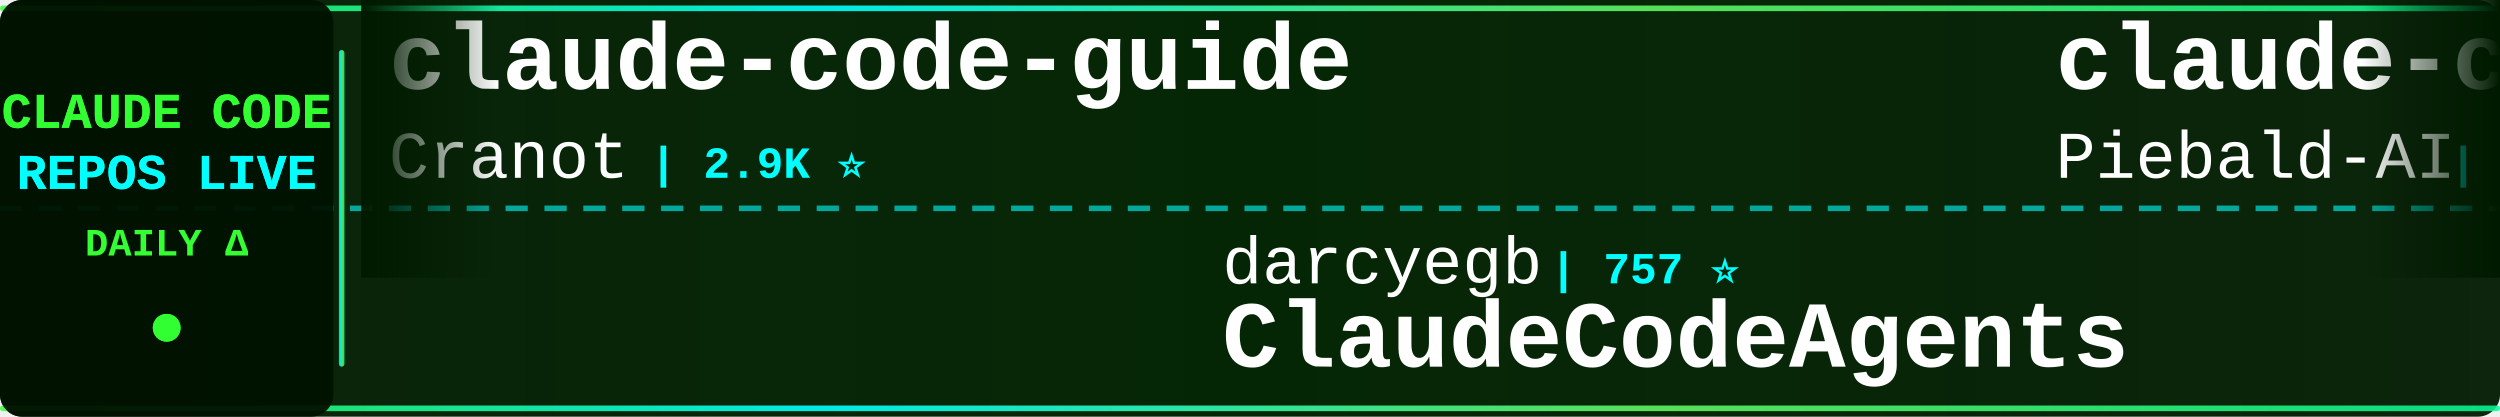
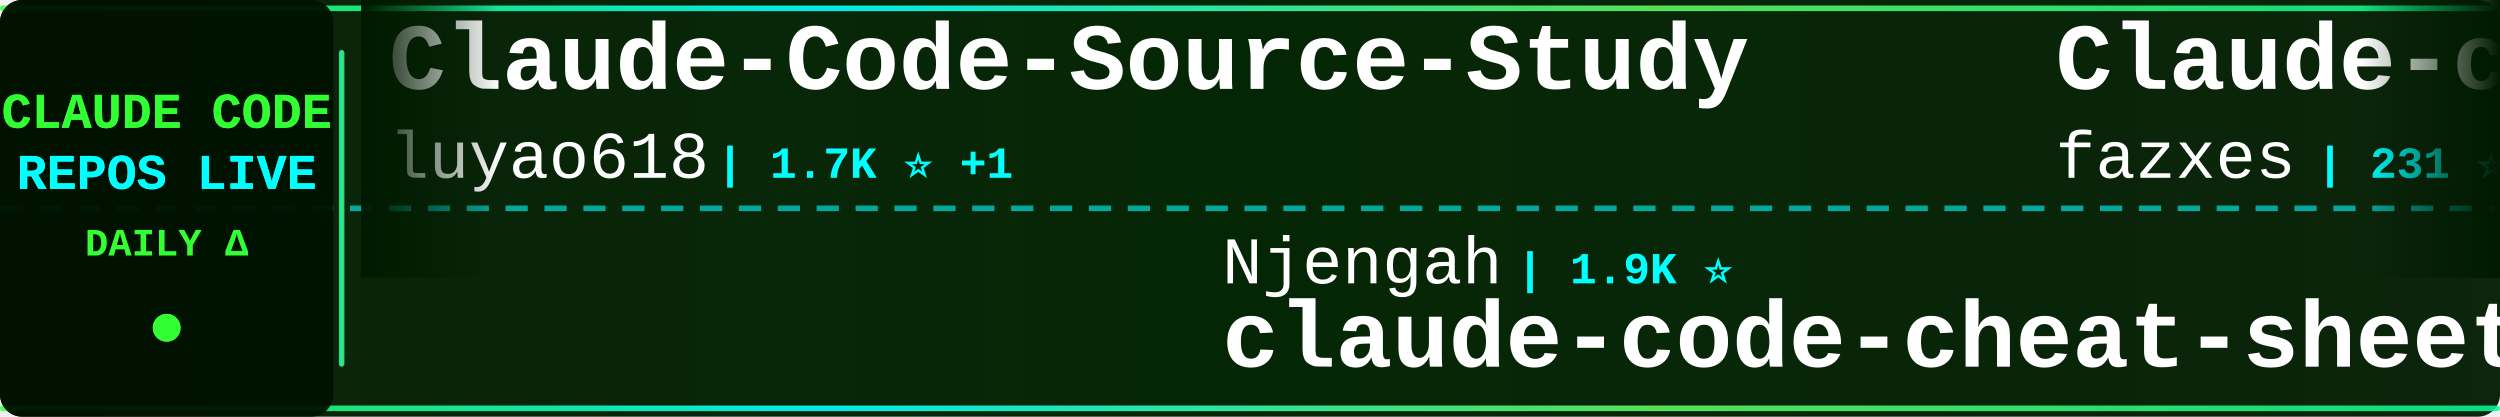
<svg xmlns="http://www.w3.org/2000/svg" width="900" height="150">
  <defs>
    <linearGradient id="tickerBg" x1="0%" y1="0%" x2="100%" y2="0%">
      <stop offset="0%" style="stop-color:#001a00;stop-opacity:0.95" />
      <stop offset="50%" style="stop-color:#002200;stop-opacity:0.98" />
      <stop offset="100%" style="stop-color:#001a00;stop-opacity:0.95" />
    </linearGradient>
    <linearGradient id="borderGrad" x1="0%" y1="0%" x2="100%" y2="0%">
      <stop offset="0%" style="stop-color:#33ff33;stop-opacity:0.85">
        <animate attributeName="stop-opacity" values="0.85;1;0.85" dur="2s" repeatCount="indefinite" />
      </stop>
      <stop offset="33%" style="stop-color:#00ffff;stop-opacity:0.9">
        <animate attributeName="stop-opacity" values="0.9;1;0.9" dur="2.2s" repeatCount="indefinite" />
      </stop>
      <stop offset="66%" style="stop-color:#66ff66;stop-opacity:0.85">
        <animate attributeName="stop-opacity" values="0.85;1;0.85" dur="1.8s" repeatCount="indefinite" />
      </stop>
      <stop offset="100%" style="stop-color:#00ff99;stop-opacity:0.85">
        <animate attributeName="stop-opacity" values="0.85;1;0.85" dur="2s" repeatCount="indefinite" />
      </stop>
    </linearGradient>
    <filter id="textGlow">
      <feGaussianBlur stdDeviation="0.1" result="coloredBlur" />
      <feMerge>
        <feMergeNode in="coloredBlur" />
        <feMergeNode in="SourceGraphic" />
      </feMerge>
    </filter>
    <filter id="metricGlow">
      <feGaussianBlur stdDeviation="0.2" result="coloredBlur" />
      <feMerge>
        <feMergeNode in="coloredBlur" />
        <feMergeNode in="SourceGraphic" />
      </feMerge>
    </filter>
    <linearGradient id="leftFade" x1="0%" y1="0%" x2="100%" y2="0%">
      <stop offset="0%" style="stop-color:#001a00;stop-opacity:1" />
      <stop offset="100%" style="stop-color:#001a00;stop-opacity:0" />
    </linearGradient>
    <linearGradient id="rightFade" x1="0%" y1="0%" x2="100%" y2="0%">
      <stop offset="0%" style="stop-color:#001a00;stop-opacity:0" />
      <stop offset="100%" style="stop-color:#001a00;stop-opacity:1" />
    </linearGradient>
  </defs>
  <rect width="900" height="150" fill="url(#tickerBg)" rx="8" />
  <rect x="0" y="2" width="900" height="2" fill="url(#borderGrad)" rx="1" />
  <rect x="0" y="146" width="900" height="2" fill="url(#borderGrad)" rx="1" />
  <line x1="0" y1="75" x2="900" y2="75" stroke="#00ffff" stroke-width="2" stroke-dasharray="8 6" opacity="0.6" />
  <rect x="0" y="0" width="120" height="150" fill="#001100" opacity="0.95" rx="8" />
  <text x="60" y="46" font-family="'Courier New', monospace" font-size="18" font-weight="bold" fill="#33ff33" text-anchor="middle" filter="url(#textGlow)">
    CLAUDE CODE
  </text>
  <text x="60" y="68" font-family="'Courier New', monospace" font-size="18" font-weight="bold" fill="#00ffff" text-anchor="middle" filter="url(#textGlow)">
    REPOS LIVE
  </text>
  <text x="60" y="92" font-family="'Courier New', monospace" font-size="14" font-weight="bold" fill="#33ff33" text-anchor="middle">
    DAILY Δ
  </text>
  <circle cx="60" cy="118" r="5" fill="#33ff33" filter="url(#metricGlow)">
    <animate attributeName="r" values="4;6;4" dur="1.5s" repeatCount="indefinite" />
    <animate attributeName="opacity" values="0.6;1;0.6" dur="1.5s" repeatCount="indefinite" />
  </circle>
  <rect x="122" y="18" width="2" height="114" fill="url(#borderGrad)" rx="1" />
  <clipPath id="tickerClip">
    <rect x="130" y="0" width="770" height="150" />
  </clipPath>
  <g clip-path="url(#tickerClip)">
    <g id="tickerItems">
      <animateTransform attributeName="transform" attributeType="XML" type="translate" from="0 0" to="-3000 0" dur="54s" repeatCount="indefinite" />
      <g transform="translate(0, 0)">
-         <text x="140" y="32" font-family="'Courier New', monospace" font-size="34" font-weight="bold" fill="#ffffff">claude-code-guide</text>
-         <text x="140" y="64" font-family="'Courier New', monospace" font-size="24" font-weight="normal" fill="#ffffff" opacity="1.0">Cranot</text>
-         <text x="234" y="64" font-family="'Courier New', monospace" font-size="16" font-weight="bold" fill="#00ffff"> | 2.9K ⭐</text>
+         <text x="140" y="32" font-family="'Courier New', monospace" font-size="34" font-weight="bold" fill="#ffffff">Claude-Code-Source-Study</text>
+         <text x="140" y="64" font-family="'Courier New', monospace" font-size="24" font-weight="normal" fill="#ffffff" opacity="1.0">luyao618</text>
+         <text x="258" y="64" font-family="'Courier New', monospace" font-size="16" font-weight="bold" fill="#00ffff"> | 1.7K ⭐ +1</text>
      </g>
      <g transform="translate(300, 0)">
-         <text x="140" y="102" font-family="'Courier New', monospace" font-size="24" font-weight="normal" fill="#ffffff" opacity="1.0">darcyegb</text>
-         <text x="258" y="102" font-family="'Courier New', monospace" font-size="16" font-weight="bold" fill="#00ffff"> | 757 ⭐</text>
-         <text x="140" y="132" font-family="'Courier New', monospace" font-size="34" font-weight="bold" fill="#ffffff">ClaudeCodeAgents</text>
+         <text x="140" y="102" font-family="'Courier New', monospace" font-size="24" font-weight="normal" fill="#ffffff" opacity="1.0">Njengah</text>
+         <text x="246" y="102" font-family="'Courier New', monospace" font-size="16" font-weight="bold" fill="#00ffff"> | 1.9K ⭐</text>
+         <text x="140" y="132" font-family="'Courier New', monospace" font-size="34" font-weight="bold" fill="#ffffff">claude-code-cheat-sheet</text>
      </g>
      <g transform="translate(600, 0)">
-         <text x="140" y="32" font-family="'Courier New', monospace" font-size="34" font-weight="bold" fill="#ffffff">claude-code-system-promp...</text>
-         <text x="140" y="64" font-family="'Courier New', monospace" font-size="24" font-weight="normal" fill="#ffffff" opacity="1.0">Piebald-AI</text>
-         <text x="282" y="64" font-family="'Courier New', monospace" font-size="16" font-weight="bold" fill="#00ffff"> | 12.3K ⭐ +3</text>
-       </g>
-       <g transform="translate(900, 0)">
-         <text x="140" y="102" font-family="'Courier New', monospace" font-size="24" font-weight="normal" fill="#ffffff" opacity="1.0">KPR111</text>
-         <text x="234" y="102" font-family="'Courier New', monospace" font-size="16" font-weight="bold" fill="#00ffff"> | 18 ⭐</text>
-         <text x="140" y="132" font-family="'Courier New', monospace" font-size="34" font-weight="bold" fill="#ffffff">Claude-Code</text>
-       </g>
-       <g transform="translate(1200, 0)">
-         <text x="140" y="32" font-family="'Courier New', monospace" font-size="34" font-weight="bold" fill="#ffffff">free-claude-code</text>
-         <text x="140" y="64" font-family="'Courier New', monospace" font-size="24" font-weight="normal" fill="#ffffff" opacity="1.0">Alishahryar1</text>
-         <text x="306" y="64" font-family="'Courier New', monospace" font-size="16" font-weight="bold" fill="#00ffff"> | 45.3K ⭐ +12</text>
-       </g>
-       <g transform="translate(1500, 0)">
-         <text x="140" y="102" font-family="'Courier New', monospace" font-size="24" font-weight="normal" fill="#ffffff" opacity="1.0">anthropics</text>
-         <text x="282" y="102" font-family="'Courier New', monospace" font-size="16" font-weight="bold" fill="#00ffff"> | 8.6K ⭐</text>
-         <text x="140" y="132" font-family="'Courier New', monospace" font-size="34" font-weight="bold" fill="#ffffff">claude-code-action</text>
-       </g>
-       <g transform="translate(1800, 0)">
-         <text x="140" y="32" font-family="'Courier New', monospace" font-size="34" font-weight="bold" fill="#ffffff">claude-code-base-action</text>
-         <text x="140" y="64" font-family="'Courier New', monospace" font-size="24" font-weight="normal" fill="#ffffff" opacity="1.0">anthropics</text>
-         <text x="282" y="64" font-family="'Courier New', monospace" font-size="16" font-weight="bold" fill="#00ffff"> | 943 ⭐</text>
-       </g>
-       <g transform="translate(2100, 0)">
-         <text x="140" y="102" font-family="'Courier New', monospace" font-size="24" font-weight="normal" fill="#ffffff" opacity="1.0">Windy3f3f3f3f</text>
-         <text x="318" y="102" font-family="'Courier New', monospace" font-size="16" font-weight="bold" fill="#00ffff"> | 3.4K ⭐ +4</text>
-         <text x="140" y="132" font-family="'Courier New', monospace" font-size="34" font-weight="bold" fill="#ffffff">how-claude-code-works</text>
-       </g>
-       <g transform="translate(2400, 0)">
        <text x="140" y="32" font-family="'Courier New', monospace" font-size="34" font-weight="bold" fill="#ffffff">Claude-code</text>
        <text x="140" y="64" font-family="'Courier New', monospace" font-size="24" font-weight="normal" fill="#ffffff" opacity="1.0">fazxes</text>
        <text x="234" y="64" font-family="'Courier New', monospace" font-size="16" font-weight="bold" fill="#00ffff"> | 231 ⭐</text>
      </g>
+       <g transform="translate(900, 0)">
+         <text x="140" y="102" font-family="'Courier New', monospace" font-size="24" font-weight="normal" fill="#ffffff" opacity="1.0">LING71671</text>
+         <text x="270" y="102" font-family="'Courier New', monospace" font-size="16" font-weight="bold" fill="#00ffff"> | 939 ⭐</text>
+         <text x="140" y="132" font-family="'Courier New', monospace" font-size="34" font-weight="bold" fill="#ffffff">Open-ClaudeCode</text>
+       </g>
+       <g transform="translate(1200, 0)">
+         <text x="140" y="32" font-family="'Courier New', monospace" font-size="34" font-weight="bold" fill="#ffffff">Claude-Code-Usage-Monito...</text>
+         <text x="140" y="64" font-family="'Courier New', monospace" font-size="24" font-weight="normal" fill="#ffffff" opacity="1.0">Maciek-roboblog</text>
+         <text x="342" y="64" font-family="'Courier New', monospace" font-size="16" font-weight="bold" fill="#00ffff"> | 8.6K ⭐ +1</text>
+       </g>
+       <g transform="translate(1500, 0)">
+         <text x="140" y="102" font-family="'Courier New', monospace" font-size="24" font-weight="normal" fill="#ffffff" opacity="1.0">xu-xiang</text>
+         <text x="258" y="102" font-family="'Courier New', monospace" font-size="16" font-weight="bold" fill="#00ffff"> | 1.8K ⭐</text>
+         <text x="140" y="132" font-family="'Courier New', monospace" font-size="34" font-weight="bold" fill="#ffffff">everything-claude-code-z...</text>
+       </g>
+       <g transform="translate(1800, 0)">
+         <text x="140" y="32" font-family="'Courier New', monospace" font-size="34" font-weight="bold" fill="#ffffff">claude-code-analysis</text>
+         <text x="140" y="64" font-family="'Courier New', monospace" font-size="24" font-weight="normal" fill="#ffffff" opacity="1.0">liuup</text>
+         <text x="222" y="64" font-family="'Courier New', monospace" font-size="16" font-weight="bold" fill="#00ffff"> | 3.8K ⭐ +3</text>
+       </g>
+       <g transform="translate(2100, 0)">
+         <text x="140" y="102" font-family="'Courier New', monospace" font-size="24" font-weight="normal" fill="#ffffff" opacity="1.0">https-deeplearning-ai</text>
+         <text x="414" y="102" font-family="'Courier New', monospace" font-size="16" font-weight="bold" fill="#00ffff"> | 540 ⭐</text>
+         <text x="140" y="132" font-family="'Courier New', monospace" font-size="34" font-weight="bold" fill="#ffffff">sc-claude-code-files</text>
+       </g>
+       <g transform="translate(2400, 0)">
+         <text x="140" y="32" font-family="'Courier New', monospace" font-size="34" font-weight="bold" fill="#ffffff">awesome-claude-code</text>
+         <text x="140" y="64" font-family="'Courier New', monospace" font-size="24" font-weight="normal" fill="#ffffff" opacity="1.0">jqueryscript</text>
+         <text x="306" y="64" font-family="'Courier New', monospace" font-size="16" font-weight="bold" fill="#00ffff"> | 497 ⭐</text>
+       </g>
      <g transform="translate(2700, 0)">
-         <text x="140" y="102" font-family="'Courier New', monospace" font-size="24" font-weight="normal" fill="#ffffff" opacity="1.0">Maciek-roboblog</text>
-         <text x="342" y="102" font-family="'Courier New', monospace" font-size="16" font-weight="bold" fill="#00ffff"> | 8.6K ⭐ +1</text>
-         <text x="140" y="132" font-family="'Courier New', monospace" font-size="34" font-weight="bold" fill="#ffffff">Claude-Code-Usage-Monito...</text>
+         <text x="140" y="102" font-family="'Courier New', monospace" font-size="24" font-weight="normal" fill="#ffffff" opacity="1.0">RichardAtCT</text>
+         <text x="294" y="102" font-family="'Courier New', monospace" font-size="16" font-weight="bold" fill="#00ffff"> | 2.8K ⭐ +1</text>
+         <text x="140" y="132" font-family="'Courier New', monospace" font-size="34" font-weight="bold" fill="#ffffff">claude-code-telegram</text>
      </g>
      <g transform="translate(3000, 0)">
-         <text x="140" y="32" font-family="'Courier New', monospace" font-size="34" font-weight="bold" fill="#ffffff">claude-code-guide</text>
-         <text x="140" y="64" font-family="'Courier New', monospace" font-size="24" font-weight="normal" fill="#ffffff" opacity="1.0">Cranot</text>
-         <text x="234" y="64" font-family="'Courier New', monospace" font-size="16" font-weight="bold" fill="#00ffff"> | 2.9K ⭐</text>
+         <text x="140" y="32" font-family="'Courier New', monospace" font-size="34" font-weight="bold" fill="#ffffff">Claude-Code-Source-Study</text>
+         <text x="140" y="64" font-family="'Courier New', monospace" font-size="24" font-weight="normal" fill="#ffffff" opacity="1.0">luyao618</text>
+         <text x="258" y="64" font-family="'Courier New', monospace" font-size="16" font-weight="bold" fill="#00ffff"> | 1.7K ⭐ +1</text>
      </g>
      <g transform="translate(3300, 0)">
-         <text x="140" y="102" font-family="'Courier New', monospace" font-size="24" font-weight="normal" fill="#ffffff" opacity="1.0">darcyegb</text>
-         <text x="258" y="102" font-family="'Courier New', monospace" font-size="16" font-weight="bold" fill="#00ffff"> | 757 ⭐</text>
-         <text x="140" y="132" font-family="'Courier New', monospace" font-size="34" font-weight="bold" fill="#ffffff">ClaudeCodeAgents</text>
+         <text x="140" y="102" font-family="'Courier New', monospace" font-size="24" font-weight="normal" fill="#ffffff" opacity="1.0">Njengah</text>
+         <text x="246" y="102" font-family="'Courier New', monospace" font-size="16" font-weight="bold" fill="#00ffff"> | 1.9K ⭐</text>
+         <text x="140" y="132" font-family="'Courier New', monospace" font-size="34" font-weight="bold" fill="#ffffff">claude-code-cheat-sheet</text>
      </g>
      <g transform="translate(3600, 0)">
-         <text x="140" y="32" font-family="'Courier New', monospace" font-size="34" font-weight="bold" fill="#ffffff">claude-code-system-promp...</text>
-         <text x="140" y="64" font-family="'Courier New', monospace" font-size="24" font-weight="normal" fill="#ffffff" opacity="1.0">Piebald-AI</text>
-         <text x="282" y="64" font-family="'Courier New', monospace" font-size="16" font-weight="bold" fill="#00ffff"> | 12.3K ⭐ +3</text>
+         <text x="140" y="32" font-family="'Courier New', monospace" font-size="34" font-weight="bold" fill="#ffffff">Claude-code</text>
+         <text x="140" y="64" font-family="'Courier New', monospace" font-size="24" font-weight="normal" fill="#ffffff" opacity="1.0">fazxes</text>
+         <text x="234" y="64" font-family="'Courier New', monospace" font-size="16" font-weight="bold" fill="#00ffff"> | 231 ⭐</text>
      </g>
      <g transform="translate(3900, 0)">
-         <text x="140" y="102" font-family="'Courier New', monospace" font-size="24" font-weight="normal" fill="#ffffff" opacity="1.0">KPR111</text>
-         <text x="234" y="102" font-family="'Courier New', monospace" font-size="16" font-weight="bold" fill="#00ffff"> | 18 ⭐</text>
-         <text x="140" y="132" font-family="'Courier New', monospace" font-size="34" font-weight="bold" fill="#ffffff">Claude-Code</text>
+         <text x="140" y="102" font-family="'Courier New', monospace" font-size="24" font-weight="normal" fill="#ffffff" opacity="1.0">LING71671</text>
+         <text x="270" y="102" font-family="'Courier New', monospace" font-size="16" font-weight="bold" fill="#00ffff"> | 939 ⭐</text>
+         <text x="140" y="132" font-family="'Courier New', monospace" font-size="34" font-weight="bold" fill="#ffffff">Open-ClaudeCode</text>
      </g>
    </g>
  </g>
  <rect x="130" y="0" width="50" height="100" fill="url(#leftFade)" />
  <rect x="850" y="0" width="50" height="100" fill="url(#rightFade)" />
</svg>
